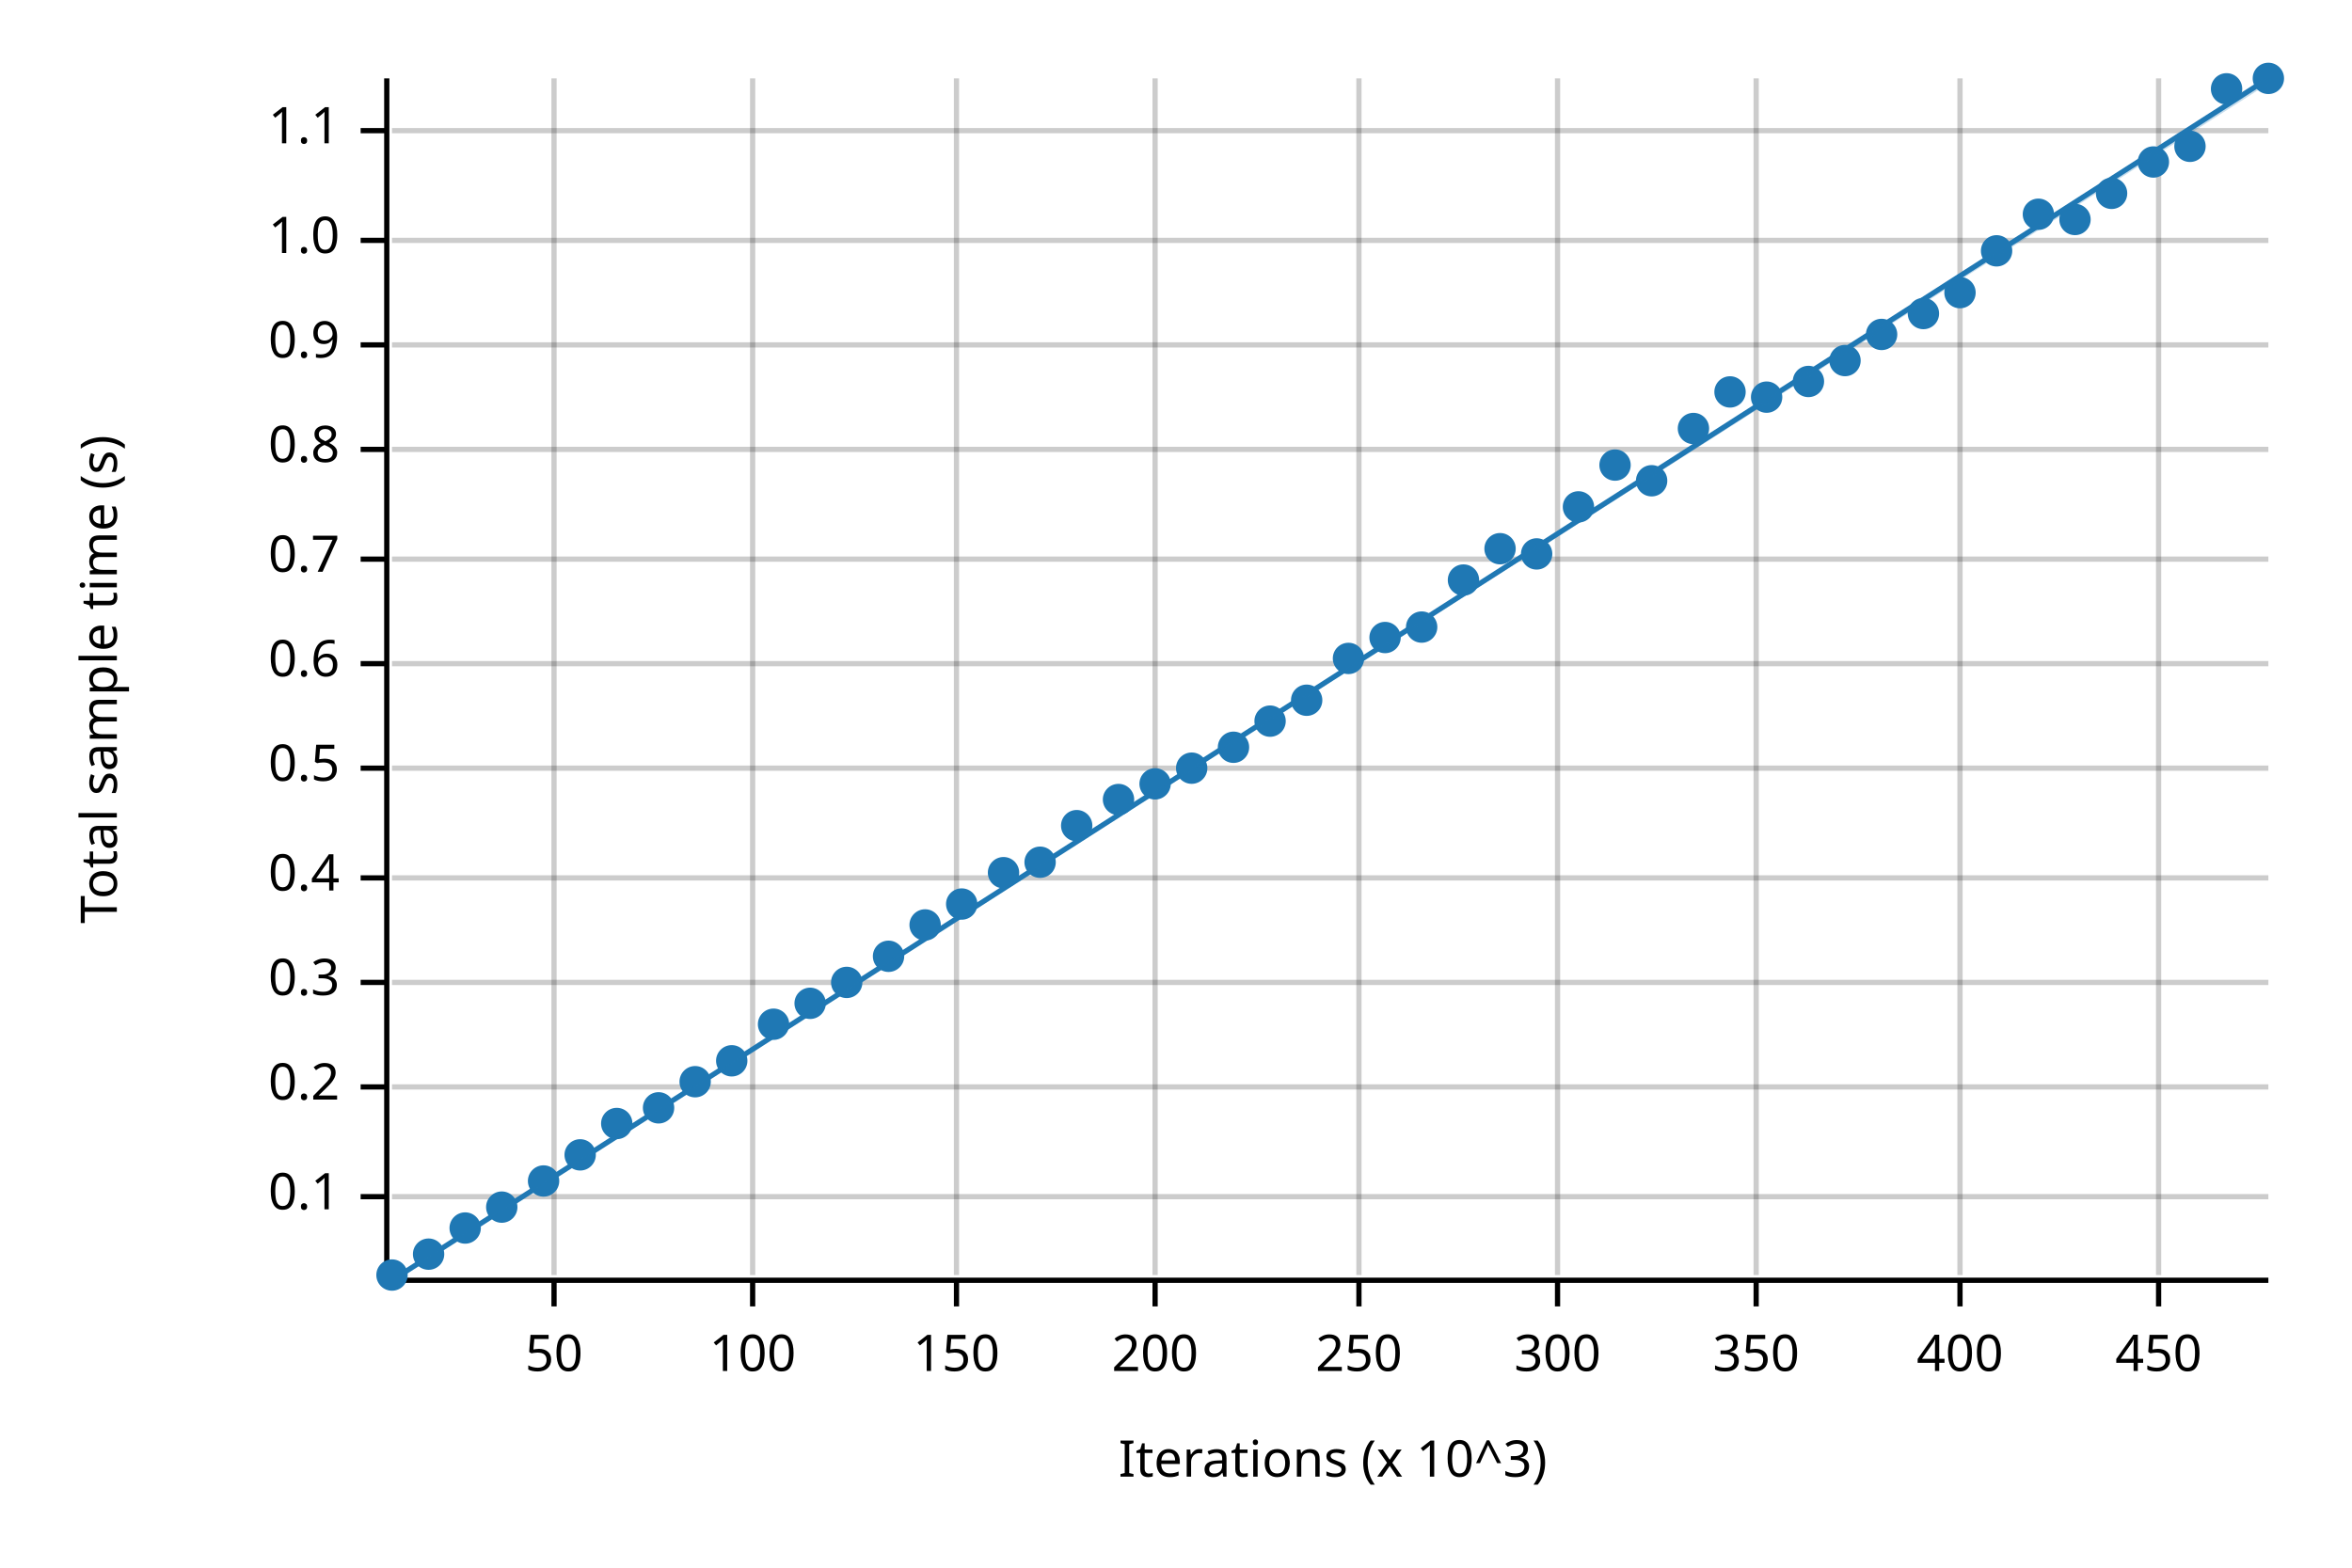
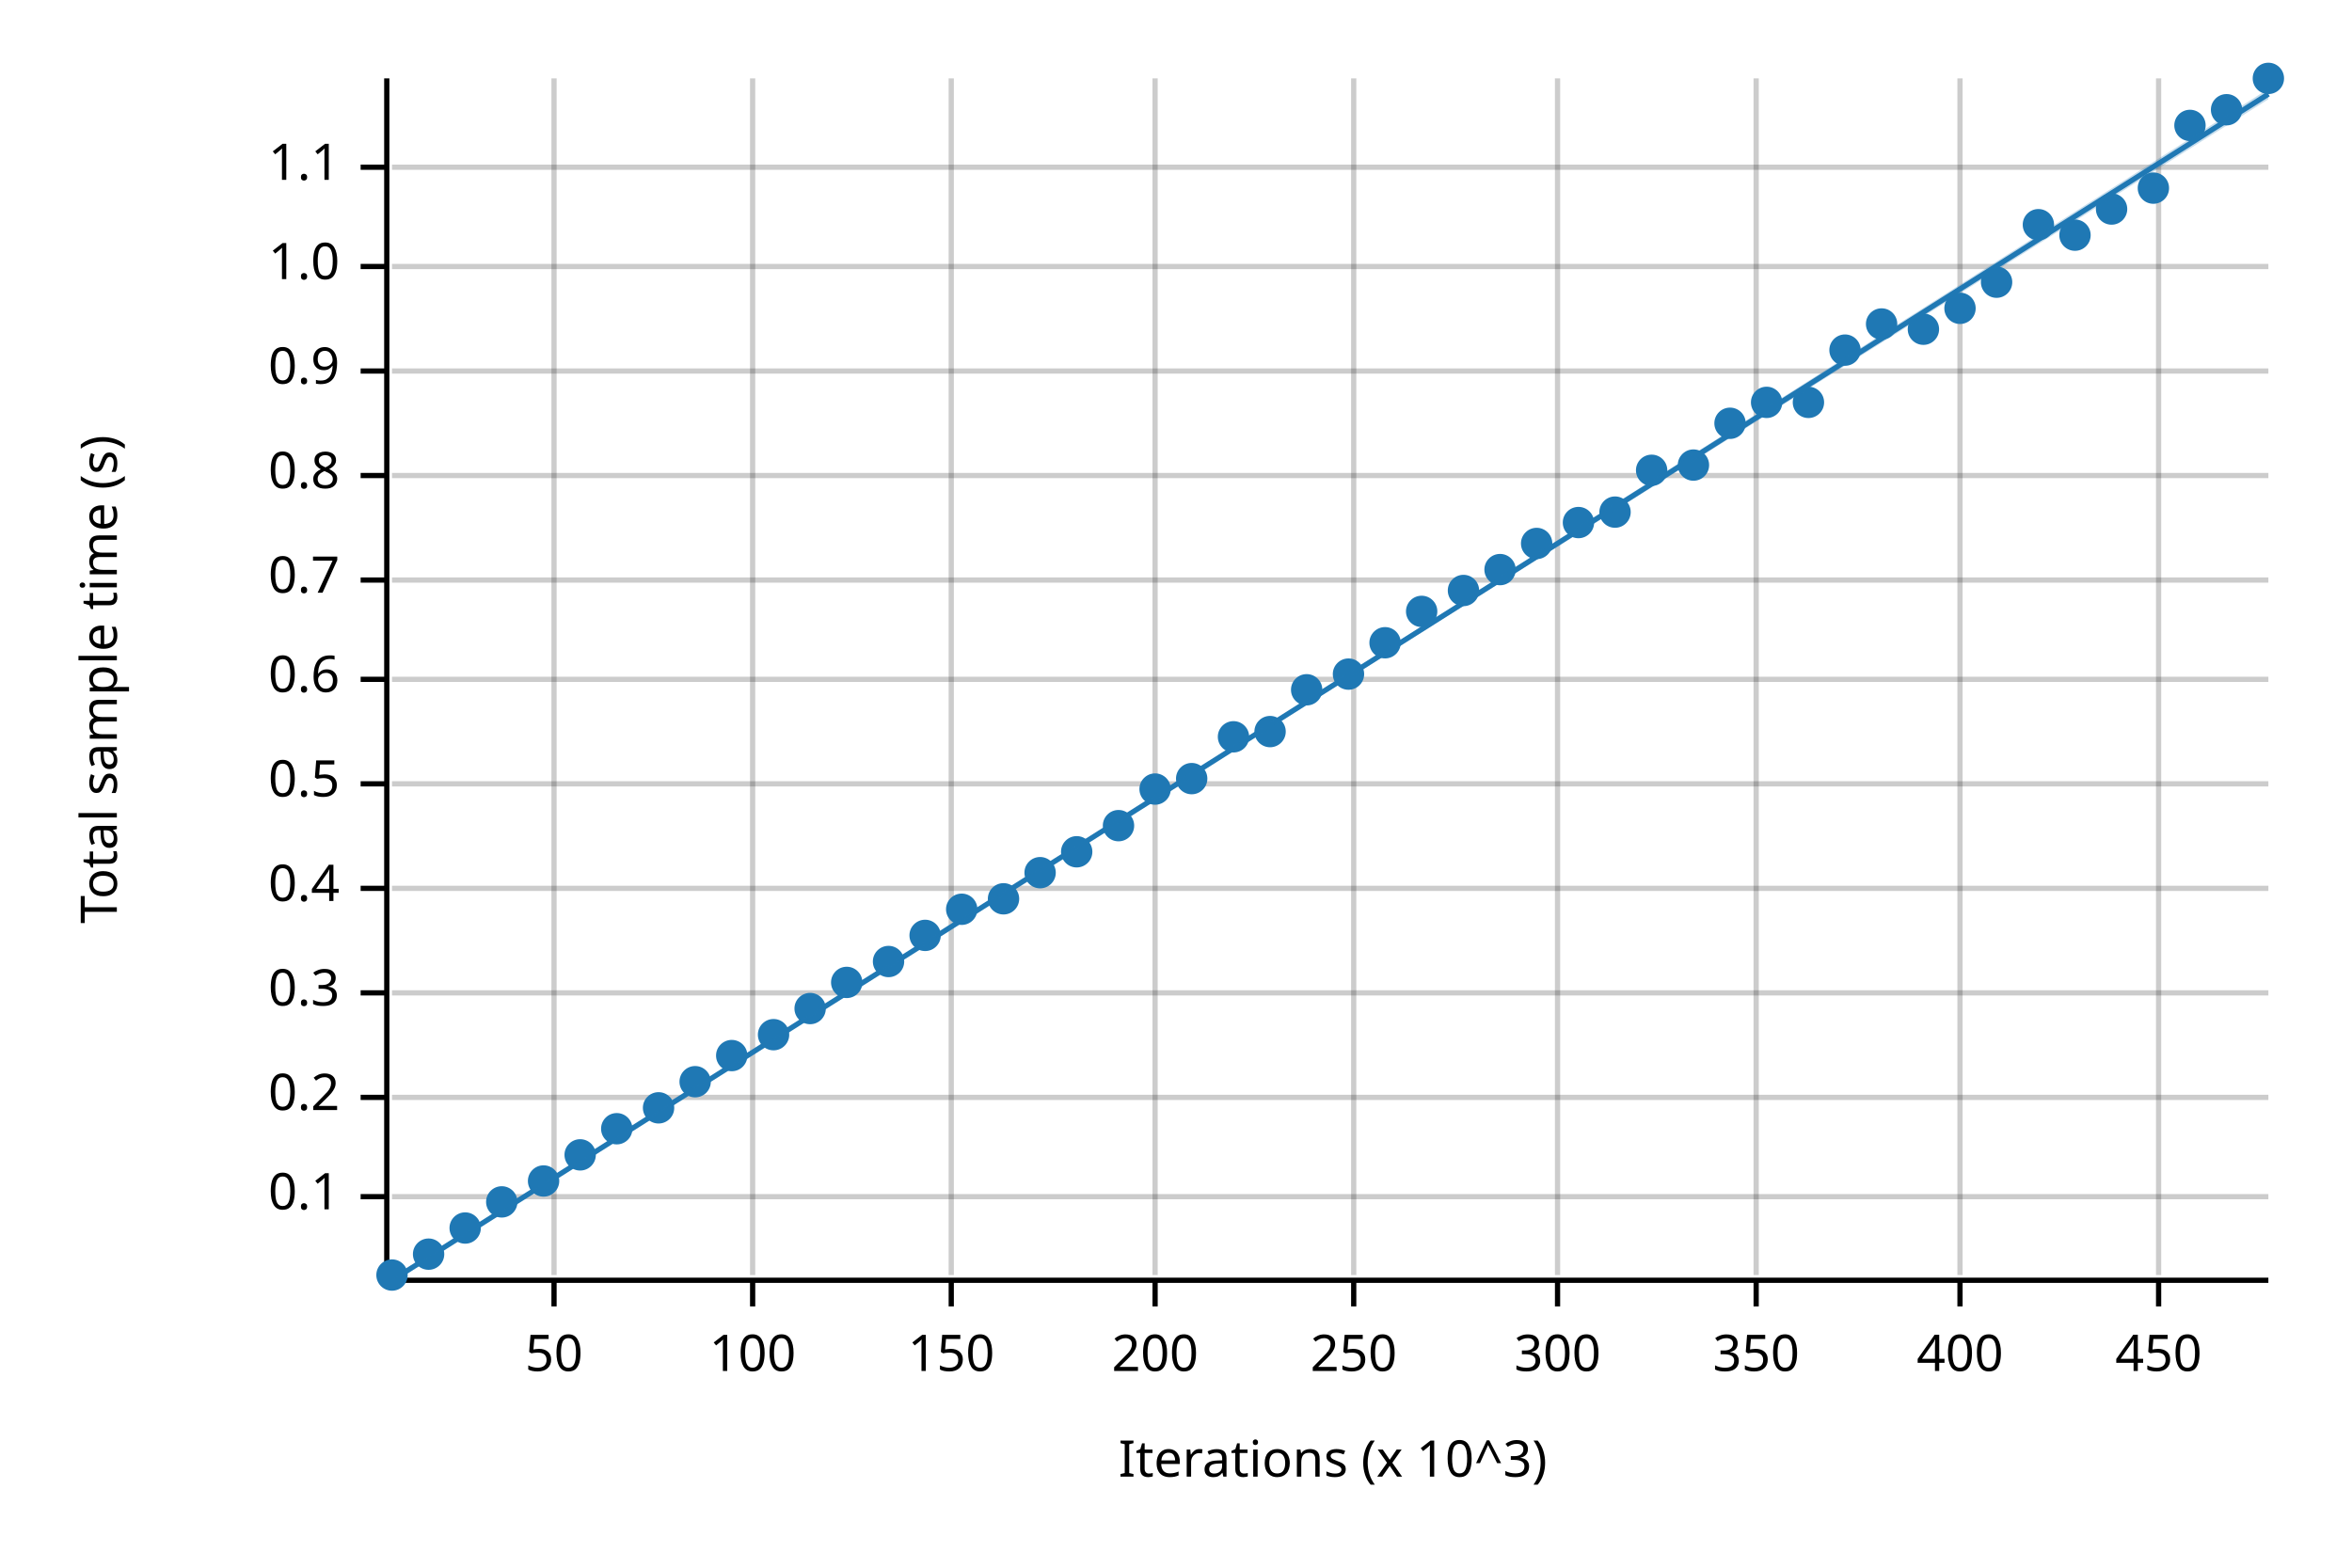
<svg xmlns="http://www.w3.org/2000/svg" width="450" height="300" viewBox="0 0 450 300">
  <text x="15" y="130" dy="0.76em" text-anchor="middle" font-family="sans-serif" font-size="9.677" opacity="1" fill="#000000" transform="rotate(270, 15, 130)">
Total sample time (s)
</text>
  <text x="255" y="285" dy="-0.5ex" text-anchor="middle" font-family="sans-serif" font-size="9.677" opacity="1" fill="#000000">
Iterations (x 10^3)
</text>
  <line opacity="0.2" stroke="#000000" stroke-width="1" x1="106" y1="244" x2="106" y2="15" />
  <line opacity="0.2" stroke="#000000" stroke-width="1" x1="144" y1="244" x2="144" y2="15" />
-   <line opacity="0.2" stroke="#000000" stroke-width="1" x1="183" y1="244" x2="183" y2="15" />
+   <line opacity="0.2" stroke="#000000" stroke-width="1" x1="182" y1="244" x2="182" y2="15" />
  <line opacity="0.2" stroke="#000000" stroke-width="1" x1="221" y1="244" x2="221" y2="15" />
-   <line opacity="0.2" stroke="#000000" stroke-width="1" x1="260" y1="244" x2="260" y2="15" />
+   <line opacity="0.2" stroke="#000000" stroke-width="1" x1="259" y1="244" x2="259" y2="15" />
  <line opacity="0.2" stroke="#000000" stroke-width="1" x1="298" y1="244" x2="298" y2="15" />
  <line opacity="0.2" stroke="#000000" stroke-width="1" x1="336" y1="244" x2="336" y2="15" />
  <line opacity="0.2" stroke="#000000" stroke-width="1" x1="375" y1="244" x2="375" y2="15" />
  <line opacity="0.2" stroke="#000000" stroke-width="1" x1="413" y1="244" x2="413" y2="15" />
  <line opacity="0.2" stroke="#000000" stroke-width="1" x1="75" y1="229" x2="434" y2="229" />
-   <line opacity="0.2" stroke="#000000" stroke-width="1" x1="75" y1="208" x2="434" y2="208" />
-   <line opacity="0.2" stroke="#000000" stroke-width="1" x1="75" y1="188" x2="434" y2="188" />
-   <line opacity="0.2" stroke="#000000" stroke-width="1" x1="75" y1="168" x2="434" y2="168" />
-   <line opacity="0.2" stroke="#000000" stroke-width="1" x1="75" y1="147" x2="434" y2="147" />
-   <line opacity="0.2" stroke="#000000" stroke-width="1" x1="75" y1="127" x2="434" y2="127" />
-   <line opacity="0.2" stroke="#000000" stroke-width="1" x1="75" y1="107" x2="434" y2="107" />
-   <line opacity="0.2" stroke="#000000" stroke-width="1" x1="75" y1="86" x2="434" y2="86" />
-   <line opacity="0.2" stroke="#000000" stroke-width="1" x1="75" y1="66" x2="434" y2="66" />
-   <line opacity="0.2" stroke="#000000" stroke-width="1" x1="75" y1="46" x2="434" y2="46" />
-   <line opacity="0.2" stroke="#000000" stroke-width="1" x1="75" y1="25" x2="434" y2="25" />
+   <line opacity="0.2" stroke="#000000" stroke-width="1" x1="75" y1="210" x2="434" y2="210" />
+   <line opacity="0.2" stroke="#000000" stroke-width="1" x1="75" y1="190" x2="434" y2="190" />
+   <line opacity="0.2" stroke="#000000" stroke-width="1" x1="75" y1="170" x2="434" y2="170" />
+   <line opacity="0.2" stroke="#000000" stroke-width="1" x1="75" y1="150" x2="434" y2="150" />
+   <line opacity="0.2" stroke="#000000" stroke-width="1" x1="75" y1="130" x2="434" y2="130" />
+   <line opacity="0.2" stroke="#000000" stroke-width="1" x1="75" y1="111" x2="434" y2="111" />
+   <line opacity="0.2" stroke="#000000" stroke-width="1" x1="75" y1="91" x2="434" y2="91" />
+   <line opacity="0.2" stroke="#000000" stroke-width="1" x1="75" y1="71" x2="434" y2="71" />
+   <line opacity="0.2" stroke="#000000" stroke-width="1" x1="75" y1="51" x2="434" y2="51" />
+   <line opacity="0.2" stroke="#000000" stroke-width="1" x1="75" y1="32" x2="434" y2="32" />
  <polyline fill="none" opacity="1" stroke="#000000" stroke-width="1" points="74,15 74,244 " />
  <text x="65" y="229" dy="0.5ex" text-anchor="end" font-family="sans-serif" font-size="9.677" opacity="1" fill="#000000">
0.1
</text>
  <polyline fill="none" opacity="1" stroke="#000000" stroke-width="1" points="69,229 74,229 " />
-   <text x="65" y="208" dy="0.5ex" text-anchor="end" font-family="sans-serif" font-size="9.677" opacity="1" fill="#000000">
+   <text x="65" y="210" dy="0.5ex" text-anchor="end" font-family="sans-serif" font-size="9.677" opacity="1" fill="#000000">
0.2
</text>
-   <polyline fill="none" opacity="1" stroke="#000000" stroke-width="1" points="69,208 74,208 " />
-   <text x="65" y="188" dy="0.5ex" text-anchor="end" font-family="sans-serif" font-size="9.677" opacity="1" fill="#000000">
+   <polyline fill="none" opacity="1" stroke="#000000" stroke-width="1" points="69,210 74,210 " />
+   <text x="65" y="190" dy="0.5ex" text-anchor="end" font-family="sans-serif" font-size="9.677" opacity="1" fill="#000000">
0.3
</text>
-   <polyline fill="none" opacity="1" stroke="#000000" stroke-width="1" points="69,188 74,188 " />
-   <text x="65" y="168" dy="0.5ex" text-anchor="end" font-family="sans-serif" font-size="9.677" opacity="1" fill="#000000">
+   <polyline fill="none" opacity="1" stroke="#000000" stroke-width="1" points="69,190 74,190 " />
+   <text x="65" y="170" dy="0.5ex" text-anchor="end" font-family="sans-serif" font-size="9.677" opacity="1" fill="#000000">
0.4
</text>
-   <polyline fill="none" opacity="1" stroke="#000000" stroke-width="1" points="69,168 74,168 " />
-   <text x="65" y="147" dy="0.5ex" text-anchor="end" font-family="sans-serif" font-size="9.677" opacity="1" fill="#000000">
+   <polyline fill="none" opacity="1" stroke="#000000" stroke-width="1" points="69,170 74,170 " />
+   <text x="65" y="150" dy="0.5ex" text-anchor="end" font-family="sans-serif" font-size="9.677" opacity="1" fill="#000000">
0.5
</text>
-   <polyline fill="none" opacity="1" stroke="#000000" stroke-width="1" points="69,147 74,147 " />
-   <text x="65" y="127" dy="0.5ex" text-anchor="end" font-family="sans-serif" font-size="9.677" opacity="1" fill="#000000">
+   <polyline fill="none" opacity="1" stroke="#000000" stroke-width="1" points="69,150 74,150 " />
+   <text x="65" y="130" dy="0.5ex" text-anchor="end" font-family="sans-serif" font-size="9.677" opacity="1" fill="#000000">
0.6
</text>
-   <polyline fill="none" opacity="1" stroke="#000000" stroke-width="1" points="69,127 74,127 " />
-   <text x="65" y="107" dy="0.5ex" text-anchor="end" font-family="sans-serif" font-size="9.677" opacity="1" fill="#000000">
+   <polyline fill="none" opacity="1" stroke="#000000" stroke-width="1" points="69,130 74,130 " />
+   <text x="65" y="111" dy="0.5ex" text-anchor="end" font-family="sans-serif" font-size="9.677" opacity="1" fill="#000000">
0.7
</text>
-   <polyline fill="none" opacity="1" stroke="#000000" stroke-width="1" points="69,107 74,107 " />
-   <text x="65" y="86" dy="0.5ex" text-anchor="end" font-family="sans-serif" font-size="9.677" opacity="1" fill="#000000">
+   <polyline fill="none" opacity="1" stroke="#000000" stroke-width="1" points="69,111 74,111 " />
+   <text x="65" y="91" dy="0.5ex" text-anchor="end" font-family="sans-serif" font-size="9.677" opacity="1" fill="#000000">
0.8
</text>
-   <polyline fill="none" opacity="1" stroke="#000000" stroke-width="1" points="69,86 74,86 " />
-   <text x="65" y="66" dy="0.5ex" text-anchor="end" font-family="sans-serif" font-size="9.677" opacity="1" fill="#000000">
+   <polyline fill="none" opacity="1" stroke="#000000" stroke-width="1" points="69,91 74,91 " />
+   <text x="65" y="71" dy="0.5ex" text-anchor="end" font-family="sans-serif" font-size="9.677" opacity="1" fill="#000000">
0.9
</text>
-   <polyline fill="none" opacity="1" stroke="#000000" stroke-width="1" points="69,66 74,66 " />
-   <text x="65" y="46" dy="0.5ex" text-anchor="end" font-family="sans-serif" font-size="9.677" opacity="1" fill="#000000">
+   <polyline fill="none" opacity="1" stroke="#000000" stroke-width="1" points="69,71 74,71 " />
+   <text x="65" y="51" dy="0.5ex" text-anchor="end" font-family="sans-serif" font-size="9.677" opacity="1" fill="#000000">
1.0
</text>
-   <polyline fill="none" opacity="1" stroke="#000000" stroke-width="1" points="69,46 74,46 " />
-   <text x="65" y="25" dy="0.5ex" text-anchor="end" font-family="sans-serif" font-size="9.677" opacity="1" fill="#000000">
+   <polyline fill="none" opacity="1" stroke="#000000" stroke-width="1" points="69,51 74,51 " />
+   <text x="65" y="32" dy="0.5ex" text-anchor="end" font-family="sans-serif" font-size="9.677" opacity="1" fill="#000000">
1.1
</text>
-   <polyline fill="none" opacity="1" stroke="#000000" stroke-width="1" points="69,25 74,25 " />
+   <polyline fill="none" opacity="1" stroke="#000000" stroke-width="1" points="69,32 74,32 " />
  <polyline fill="none" opacity="1" stroke="#000000" stroke-width="1" points="75,245 434,245 " />
  <text x="106" y="255" dy="0.76em" text-anchor="middle" font-family="sans-serif" font-size="9.677" opacity="1" fill="#000000">
50
</text>
  <polyline fill="none" opacity="1" stroke="#000000" stroke-width="1" points="106,245 106,250 " />
  <text x="144" y="255" dy="0.76em" text-anchor="middle" font-family="sans-serif" font-size="9.677" opacity="1" fill="#000000">
100
</text>
  <polyline fill="none" opacity="1" stroke="#000000" stroke-width="1" points="144,245 144,250 " />
-   <text x="183" y="255" dy="0.76em" text-anchor="middle" font-family="sans-serif" font-size="9.677" opacity="1" fill="#000000">
+   <text x="182" y="255" dy="0.76em" text-anchor="middle" font-family="sans-serif" font-size="9.677" opacity="1" fill="#000000">
150
</text>
-   <polyline fill="none" opacity="1" stroke="#000000" stroke-width="1" points="183,245 183,250 " />
+   <polyline fill="none" opacity="1" stroke="#000000" stroke-width="1" points="182,245 182,250 " />
  <text x="221" y="255" dy="0.76em" text-anchor="middle" font-family="sans-serif" font-size="9.677" opacity="1" fill="#000000">
200
</text>
  <polyline fill="none" opacity="1" stroke="#000000" stroke-width="1" points="221,245 221,250 " />
-   <text x="260" y="255" dy="0.76em" text-anchor="middle" font-family="sans-serif" font-size="9.677" opacity="1" fill="#000000">
+   <text x="259" y="255" dy="0.76em" text-anchor="middle" font-family="sans-serif" font-size="9.677" opacity="1" fill="#000000">
250
</text>
-   <polyline fill="none" opacity="1" stroke="#000000" stroke-width="1" points="260,245 260,250 " />
+   <polyline fill="none" opacity="1" stroke="#000000" stroke-width="1" points="259,245 259,250 " />
  <text x="298" y="255" dy="0.76em" text-anchor="middle" font-family="sans-serif" font-size="9.677" opacity="1" fill="#000000">
300
</text>
  <polyline fill="none" opacity="1" stroke="#000000" stroke-width="1" points="298,245 298,250 " />
  <text x="336" y="255" dy="0.76em" text-anchor="middle" font-family="sans-serif" font-size="9.677" opacity="1" fill="#000000">
350
</text>
  <polyline fill="none" opacity="1" stroke="#000000" stroke-width="1" points="336,245 336,250 " />
  <text x="375" y="255" dy="0.76em" text-anchor="middle" font-family="sans-serif" font-size="9.677" opacity="1" fill="#000000">
400
</text>
  <polyline fill="none" opacity="1" stroke="#000000" stroke-width="1" points="375,245 375,250 " />
  <text x="413" y="255" dy="0.76em" text-anchor="middle" font-family="sans-serif" font-size="9.677" opacity="1" fill="#000000">
450
</text>
  <polyline fill="none" opacity="1" stroke="#000000" stroke-width="1" points="413,245 413,250 " />
  <circle cx="75" cy="244" r="3" opacity="1" fill="#1F78B4" stroke="none" stroke-width="1" />
  <circle cx="82" cy="240" r="3" opacity="1" fill="#1F78B4" stroke="none" stroke-width="1" />
  <circle cx="89" cy="235" r="3" opacity="1" fill="#1F78B4" stroke="none" stroke-width="1" />
-   <circle cx="96" cy="231" r="3" opacity="1" fill="#1F78B4" stroke="none" stroke-width="1" />
+   <circle cx="96" cy="230" r="3" opacity="1" fill="#1F78B4" stroke="none" stroke-width="1" />
  <circle cx="104" cy="226" r="3" opacity="1" fill="#1F78B4" stroke="none" stroke-width="1" />
  <circle cx="111" cy="221" r="3" opacity="1" fill="#1F78B4" stroke="none" stroke-width="1" />
-   <circle cx="118" cy="215" r="3" opacity="1" fill="#1F78B4" stroke="none" stroke-width="1" />
+   <circle cx="118" cy="216" r="3" opacity="1" fill="#1F78B4" stroke="none" stroke-width="1" />
  <circle cx="126" cy="212" r="3" opacity="1" fill="#1F78B4" stroke="none" stroke-width="1" />
  <circle cx="133" cy="207" r="3" opacity="1" fill="#1F78B4" stroke="none" stroke-width="1" />
-   <circle cx="140" cy="203" r="3" opacity="1" fill="#1F78B4" stroke="none" stroke-width="1" />
-   <circle cx="148" cy="196" r="3" opacity="1" fill="#1F78B4" stroke="none" stroke-width="1" />
-   <circle cx="155" cy="192" r="3" opacity="1" fill="#1F78B4" stroke="none" stroke-width="1" />
+   <circle cx="140" cy="202" r="3" opacity="1" fill="#1F78B4" stroke="none" stroke-width="1" />
+   <circle cx="148" cy="198" r="3" opacity="1" fill="#1F78B4" stroke="none" stroke-width="1" />
+   <circle cx="155" cy="193" r="3" opacity="1" fill="#1F78B4" stroke="none" stroke-width="1" />
  <circle cx="162" cy="188" r="3" opacity="1" fill="#1F78B4" stroke="none" stroke-width="1" />
-   <circle cx="170" cy="183" r="3" opacity="1" fill="#1F78B4" stroke="none" stroke-width="1" />
-   <circle cx="177" cy="177" r="3" opacity="1" fill="#1F78B4" stroke="none" stroke-width="1" />
-   <circle cx="184" cy="173" r="3" opacity="1" fill="#1F78B4" stroke="none" stroke-width="1" />
-   <circle cx="192" cy="167" r="3" opacity="1" fill="#1F78B4" stroke="none" stroke-width="1" />
-   <circle cx="199" cy="165" r="3" opacity="1" fill="#1F78B4" stroke="none" stroke-width="1" />
-   <circle cx="206" cy="158" r="3" opacity="1" fill="#1F78B4" stroke="none" stroke-width="1" />
-   <circle cx="214" cy="153" r="3" opacity="1" fill="#1F78B4" stroke="none" stroke-width="1" />
-   <circle cx="221" cy="150" r="3" opacity="1" fill="#1F78B4" stroke="none" stroke-width="1" />
-   <circle cx="228" cy="147" r="3" opacity="1" fill="#1F78B4" stroke="none" stroke-width="1" />
-   <circle cx="236" cy="143" r="3" opacity="1" fill="#1F78B4" stroke="none" stroke-width="1" />
-   <circle cx="243" cy="138" r="3" opacity="1" fill="#1F78B4" stroke="none" stroke-width="1" />
-   <circle cx="250" cy="134" r="3" opacity="1" fill="#1F78B4" stroke="none" stroke-width="1" />
-   <circle cx="258" cy="126" r="3" opacity="1" fill="#1F78B4" stroke="none" stroke-width="1" />
-   <circle cx="265" cy="122" r="3" opacity="1" fill="#1F78B4" stroke="none" stroke-width="1" />
-   <circle cx="272" cy="120" r="3" opacity="1" fill="#1F78B4" stroke="none" stroke-width="1" />
-   <circle cx="280" cy="111" r="3" opacity="1" fill="#1F78B4" stroke="none" stroke-width="1" />
-   <circle cx="287" cy="105" r="3" opacity="1" fill="#1F78B4" stroke="none" stroke-width="1" />
-   <circle cx="294" cy="106" r="3" opacity="1" fill="#1F78B4" stroke="none" stroke-width="1" />
-   <circle cx="302" cy="97" r="3" opacity="1" fill="#1F78B4" stroke="none" stroke-width="1" />
-   <circle cx="309" cy="89" r="3" opacity="1" fill="#1F78B4" stroke="none" stroke-width="1" />
-   <circle cx="316" cy="92" r="3" opacity="1" fill="#1F78B4" stroke="none" stroke-width="1" />
-   <circle cx="324" cy="82" r="3" opacity="1" fill="#1F78B4" stroke="none" stroke-width="1" />
-   <circle cx="331" cy="75" r="3" opacity="1" fill="#1F78B4" stroke="none" stroke-width="1" />
-   <circle cx="338" cy="76" r="3" opacity="1" fill="#1F78B4" stroke="none" stroke-width="1" />
-   <circle cx="346" cy="73" r="3" opacity="1" fill="#1F78B4" stroke="none" stroke-width="1" />
-   <circle cx="353" cy="69" r="3" opacity="1" fill="#1F78B4" stroke="none" stroke-width="1" />
-   <circle cx="360" cy="64" r="3" opacity="1" fill="#1F78B4" stroke="none" stroke-width="1" />
-   <circle cx="368" cy="60" r="3" opacity="1" fill="#1F78B4" stroke="none" stroke-width="1" />
-   <circle cx="375" cy="56" r="3" opacity="1" fill="#1F78B4" stroke="none" stroke-width="1" />
-   <circle cx="382" cy="48" r="3" opacity="1" fill="#1F78B4" stroke="none" stroke-width="1" />
-   <circle cx="390" cy="41" r="3" opacity="1" fill="#1F78B4" stroke="none" stroke-width="1" />
-   <circle cx="397" cy="42" r="3" opacity="1" fill="#1F78B4" stroke="none" stroke-width="1" />
-   <circle cx="404" cy="37" r="3" opacity="1" fill="#1F78B4" stroke="none" stroke-width="1" />
-   <circle cx="412" cy="31" r="3" opacity="1" fill="#1F78B4" stroke="none" stroke-width="1" />
-   <circle cx="419" cy="28" r="3" opacity="1" fill="#1F78B4" stroke="none" stroke-width="1" />
-   <circle cx="426" cy="17" r="3" opacity="1" fill="#1F78B4" stroke="none" stroke-width="1" />
+   <circle cx="170" cy="184" r="3" opacity="1" fill="#1F78B4" stroke="none" stroke-width="1" />
+   <circle cx="177" cy="179" r="3" opacity="1" fill="#1F78B4" stroke="none" stroke-width="1" />
+   <circle cx="184" cy="174" r="3" opacity="1" fill="#1F78B4" stroke="none" stroke-width="1" />
+   <circle cx="192" cy="172" r="3" opacity="1" fill="#1F78B4" stroke="none" stroke-width="1" />
+   <circle cx="199" cy="167" r="3" opacity="1" fill="#1F78B4" stroke="none" stroke-width="1" />
+   <circle cx="206" cy="163" r="3" opacity="1" fill="#1F78B4" stroke="none" stroke-width="1" />
+   <circle cx="214" cy="158" r="3" opacity="1" fill="#1F78B4" stroke="none" stroke-width="1" />
+   <circle cx="221" cy="151" r="3" opacity="1" fill="#1F78B4" stroke="none" stroke-width="1" />
+   <circle cx="228" cy="149" r="3" opacity="1" fill="#1F78B4" stroke="none" stroke-width="1" />
+   <circle cx="236" cy="141" r="3" opacity="1" fill="#1F78B4" stroke="none" stroke-width="1" />
+   <circle cx="243" cy="140" r="3" opacity="1" fill="#1F78B4" stroke="none" stroke-width="1" />
+   <circle cx="250" cy="132" r="3" opacity="1" fill="#1F78B4" stroke="none" stroke-width="1" />
+   <circle cx="258" cy="129" r="3" opacity="1" fill="#1F78B4" stroke="none" stroke-width="1" />
+   <circle cx="265" cy="123" r="3" opacity="1" fill="#1F78B4" stroke="none" stroke-width="1" />
+   <circle cx="272" cy="117" r="3" opacity="1" fill="#1F78B4" stroke="none" stroke-width="1" />
+   <circle cx="280" cy="113" r="3" opacity="1" fill="#1F78B4" stroke="none" stroke-width="1" />
+   <circle cx="287" cy="109" r="3" opacity="1" fill="#1F78B4" stroke="none" stroke-width="1" />
+   <circle cx="294" cy="104" r="3" opacity="1" fill="#1F78B4" stroke="none" stroke-width="1" />
+   <circle cx="302" cy="100" r="3" opacity="1" fill="#1F78B4" stroke="none" stroke-width="1" />
+   <circle cx="309" cy="98" r="3" opacity="1" fill="#1F78B4" stroke="none" stroke-width="1" />
+   <circle cx="316" cy="90" r="3" opacity="1" fill="#1F78B4" stroke="none" stroke-width="1" />
+   <circle cx="324" cy="89" r="3" opacity="1" fill="#1F78B4" stroke="none" stroke-width="1" />
+   <circle cx="331" cy="81" r="3" opacity="1" fill="#1F78B4" stroke="none" stroke-width="1" />
+   <circle cx="338" cy="77" r="3" opacity="1" fill="#1F78B4" stroke="none" stroke-width="1" />
+   <circle cx="346" cy="77" r="3" opacity="1" fill="#1F78B4" stroke="none" stroke-width="1" />
+   <circle cx="353" cy="67" r="3" opacity="1" fill="#1F78B4" stroke="none" stroke-width="1" />
+   <circle cx="360" cy="62" r="3" opacity="1" fill="#1F78B4" stroke="none" stroke-width="1" />
+   <circle cx="368" cy="63" r="3" opacity="1" fill="#1F78B4" stroke="none" stroke-width="1" />
+   <circle cx="375" cy="59" r="3" opacity="1" fill="#1F78B4" stroke="none" stroke-width="1" />
+   <circle cx="382" cy="54" r="3" opacity="1" fill="#1F78B4" stroke="none" stroke-width="1" />
+   <circle cx="390" cy="43" r="3" opacity="1" fill="#1F78B4" stroke="none" stroke-width="1" />
+   <circle cx="397" cy="45" r="3" opacity="1" fill="#1F78B4" stroke="none" stroke-width="1" />
+   <circle cx="404" cy="40" r="3" opacity="1" fill="#1F78B4" stroke="none" stroke-width="1" />
+   <circle cx="412" cy="36" r="3" opacity="1" fill="#1F78B4" stroke="none" stroke-width="1" />
+   <circle cx="419" cy="24" r="3" opacity="1" fill="#1F78B4" stroke="none" stroke-width="1" />
+   <circle cx="426" cy="21" r="3" opacity="1" fill="#1F78B4" stroke="none" stroke-width="1" />
  <circle cx="434" cy="15" r="3" opacity="1" fill="#1F78B4" stroke="none" stroke-width="1" />
-   <polyline fill="none" opacity="1" stroke="#1F78B4" stroke-width="1" points="75,245 434,15 " />
-   <polygon opacity="0.25" fill="#1F78B4" points="75,245 434,16 434,15 " />
+   <polyline fill="none" opacity="1" stroke="#1F78B4" stroke-width="1" points="75,245 434,18 " />
+   <polygon opacity="0.25" fill="#1F78B4" points="75,245 434,19 434,17 " />
</svg>
